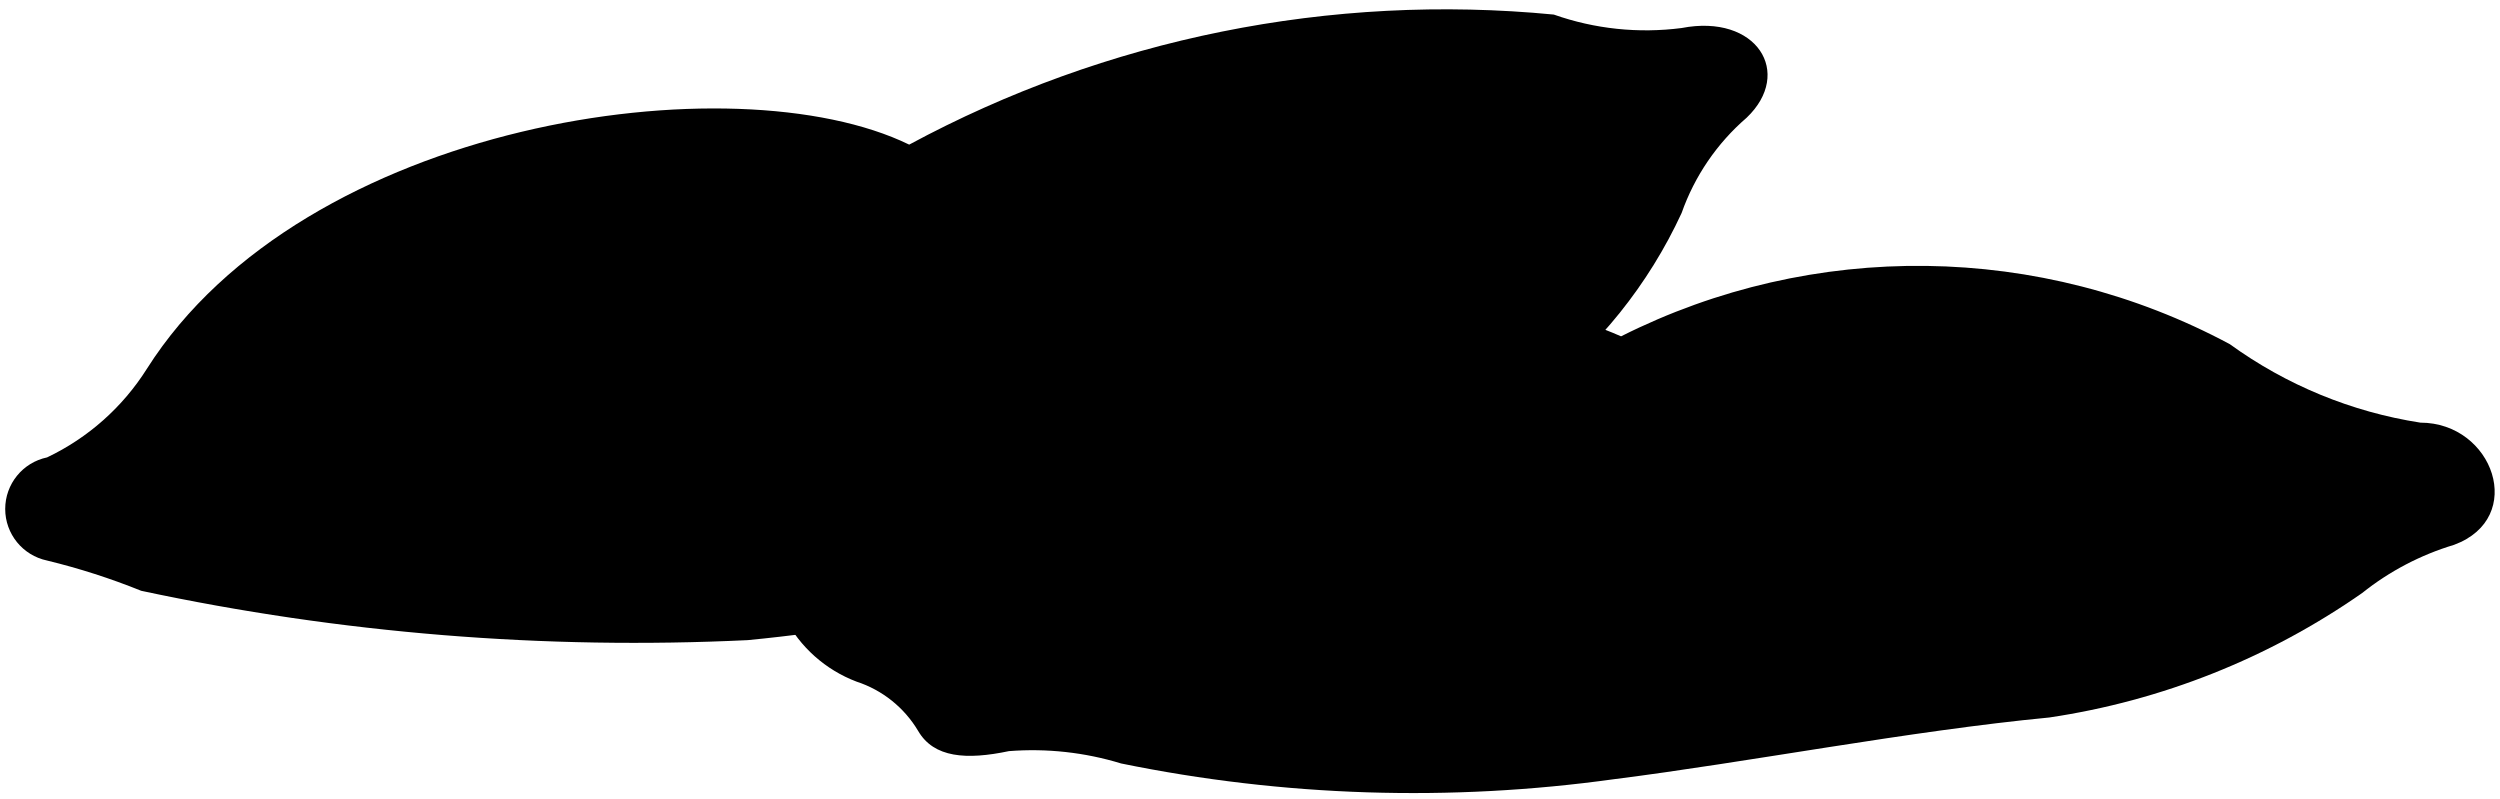
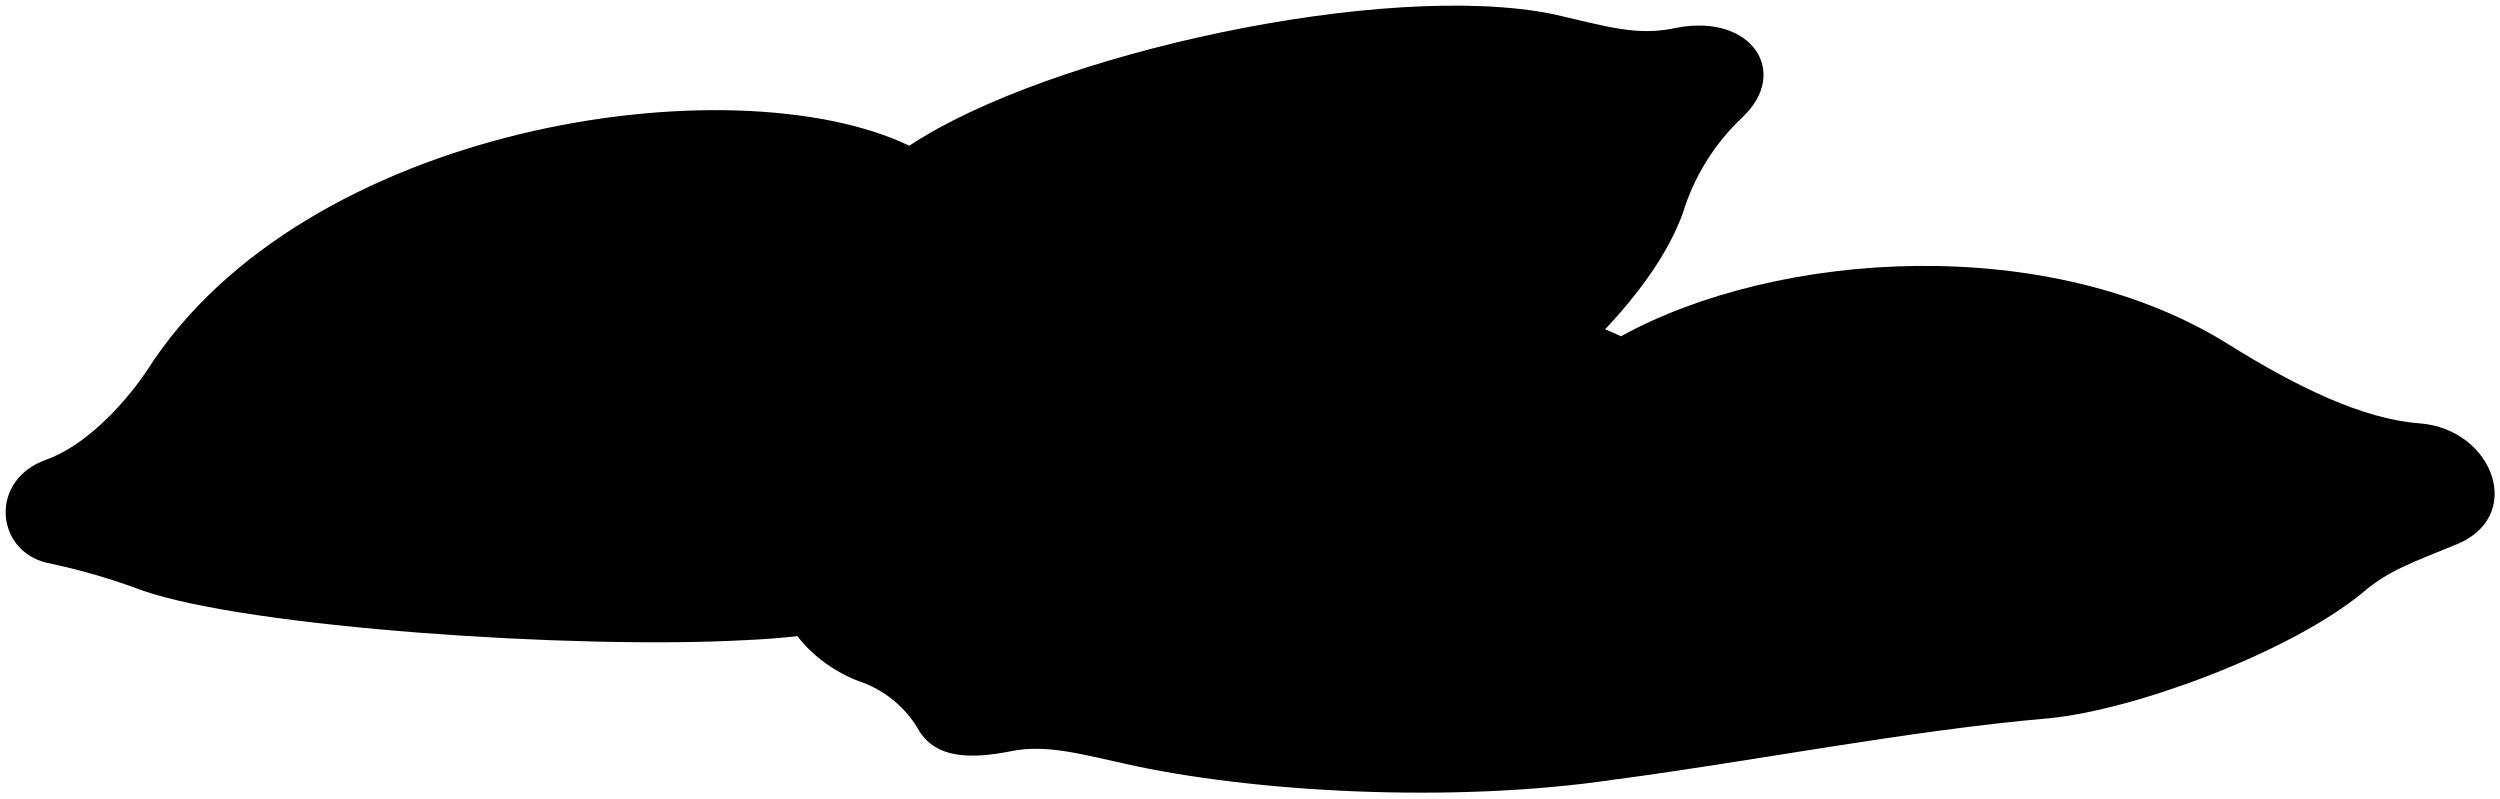
- <svg viewBox="0 0 22.3 7.12">
-   <path class="boyfriendPillow" d="M14.46,3a5.89,5.89,0,0,1,5.43.07,3.92,3.92,0,0,0,1.7.7c.65,0,.95.85.3,1.09a2.44,2.44,0,0,0-.82.43A6.56,6.56,0,0,1,18.28,6.4c-1.25.12-2.69.4-3.88.55A13,13,0,0,1,10,6.81,2.7,2.7,0,0,0,9,6.7c-.38.08-.67.06-.81-.18a1,1,0,0,0-.55-.44A1.2,1.2,0,0,1,7,5.51L11.84,2.8A4,4,0,0,1,14.46,3Z" />
-   <path class="lizPillow" d="M.42,5a.47.47,0,0,1,0-.92,2.14,2.14,0,0,0,.89-.79c1.4-2.21,5.24-2.76,6.8-2A10.07,10.07,0,0,1,13.86.13,2.47,2.47,0,0,0,15,.25c.67-.13,1,.4.58.8A2,2,0,0,0,15,1.9a4.31,4.31,0,0,1-1.3,1.62c-.24.19-.26.33-.48.6a1,1,0,0,1-1,.27,2.2,2.2,0,0,0-1.06.19A15.47,15.47,0,0,1,6.67,5.71a21.06,21.06,0,0,1-5.41-.44A6.07,6.07,0,0,0,.42,5Z" />
+ <svg viewBox="0 0 223.03 71.21">
+   <path class="boyfriendPillow" d="M144.61,30c14-7.71,38.32-9.28,54.28.77,6,3.74,11.93,6.64,17,7,6.57.52,9.54,8.46,3,10.9-3.47,1.44-5.85,2.2-8.23,4.3-6.59,5.32-20.25,10.37-27.88,11.11C170.32,65.15,155.91,68,144,69.55c-14.46,2.15-32.41,1.12-43.61-1.41-3.91-.85-7.08-1.77-10.21-1.12-3.78.75-6.67.56-8.15-1.77a9.74,9.74,0,0,0-5.43-4.49c-2.55-.94-5.44-3.18-6.42-5.7l48.16-27C126.44,25.33,138,26.85,144.61,30Z" />
+   <path class="lizPillow" d="M4.18,50.21C-.42,49.13-1,42.8,4.15,41c3.25-1.16,6.64-4.53,8.92-7.88C27.09,11,65.45,5.48,81.12,13,93.6,4.73,123.67-1.77,138.56,1.26c4.81,1.1,7.46,2,11,1.22,6.76-1.3,10.15,4,5.87,8a19.57,19.57,0,0,0-5.3,8.53c-2.25,6.21-8.36,12.19-13.09,16.12-2.33,1.91-2.57,3.34-4.8,6-2.79,3.26-6.71,3.44-9.78,2.76-2.42-.63-7.54.59-10.54,1.9-15.22,6.11-33.09,10.8-45.27,11.31-15.29.86-44.54-1.12-54-4.44A57.16,57.16,0,0,0,4.18,50.21Z" />
  <g class="pillowFoldLine">
-     <path d="M14.46,3a2.76,2.76,0,0,1,.61.33" />
-     <path d="M8.11,1.3A4.8,4.8,0,0,0,7,2.26" />
+     <path d="M144.61,30a23.24,23.24,0,0,1,6,3.37" />
+     <path d="M81.12,13a47.14,47.14,0,0,0-11.18,9.57" />
  </g>
  <g class="pillowDisplayLine">
-     <path d="M8.06,5.53a3.72,3.72,0,0,1,.52.59" />
-     <path d="M15,1a2.52,2.52,0,0,1-.51.53,2.75,2.75,0,0,0-.61.86A3.92,3.92,0,0,1,13,3.46" />
+     <path d="M80.61,55.29a34.29,34.29,0,0,1,5.15,5.87" />
+     <path d="M149.55,10a27.86,27.86,0,0,1-5.13,5.3c-2.48,2.06-4.74,5.67-6.13,8.56A39.58,39.58,0,0,1,130,34.63" />
  </g>
</svg>
